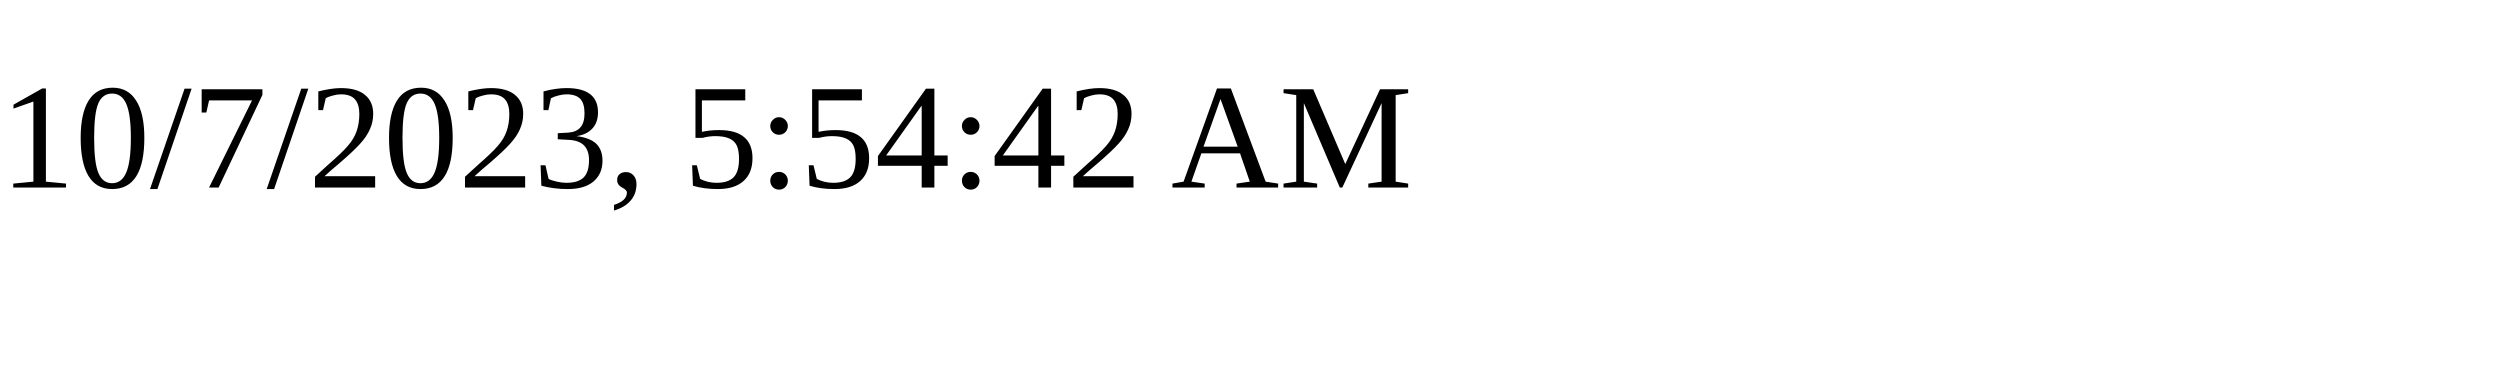
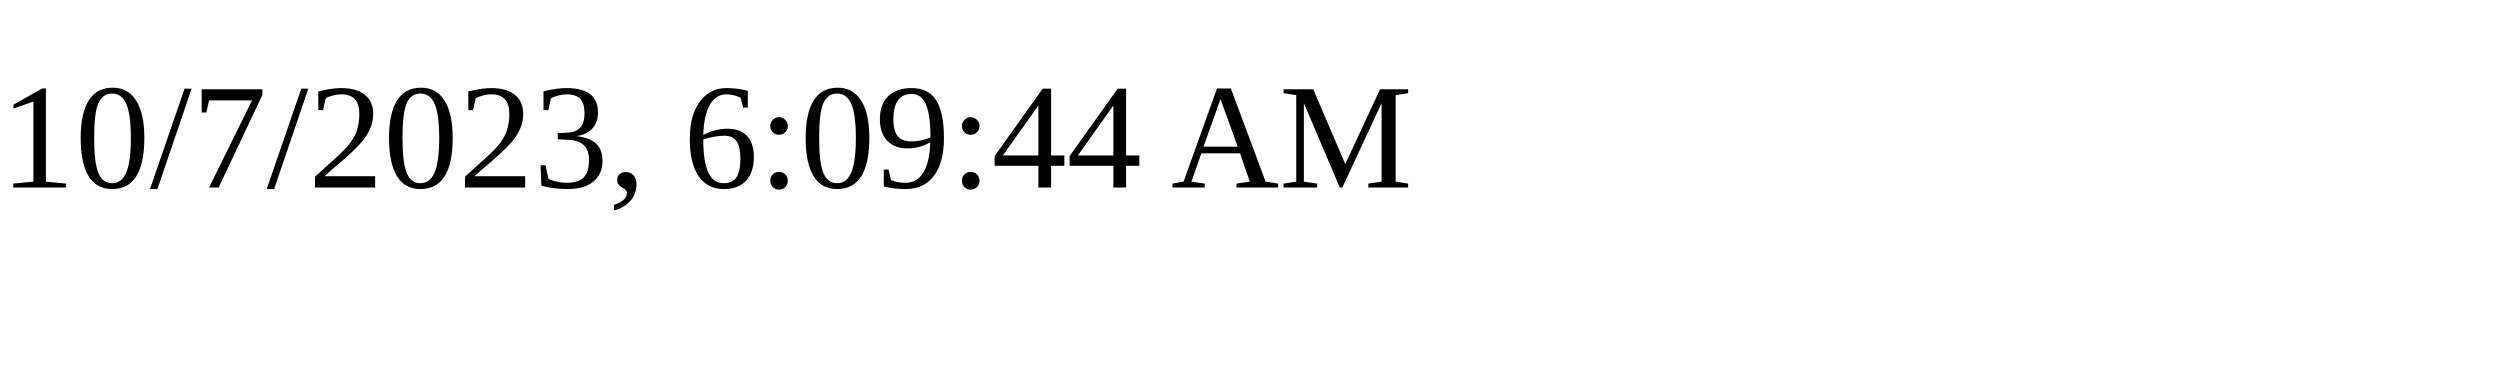
<svg xmlns="http://www.w3.org/2000/svg" height="30" width="200">
-   <text x="0" y="15">10/7/2023, 5:54:42 AM</text>
+   <text x="0" y="15">10/7/2023, 6:09:44 AM</text>
</svg>
